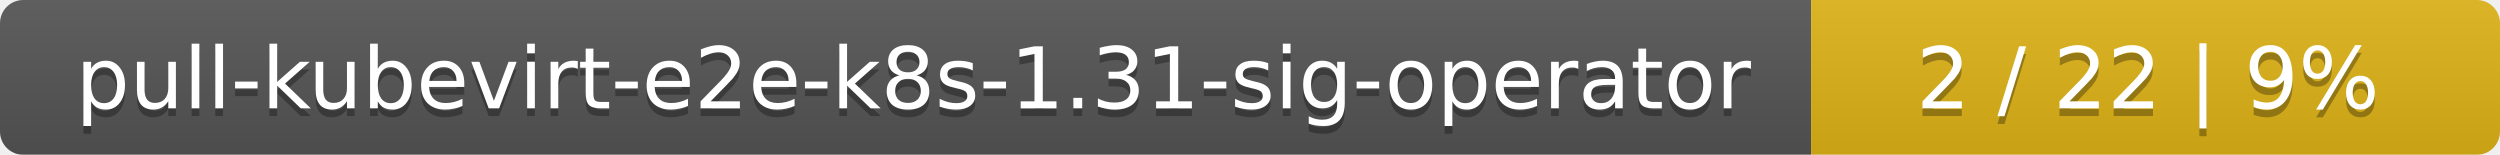
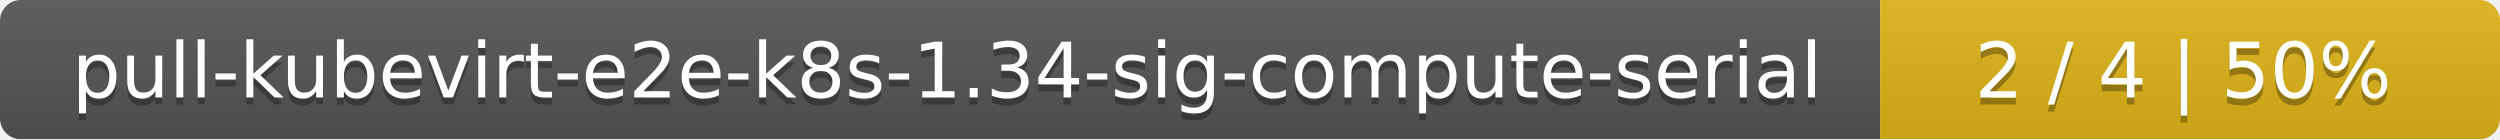
- <svg xmlns="http://www.w3.org/2000/svg" width="323" height="20">
+ <svg xmlns="http://www.w3.org/2000/svg" width="359" height="20">
  <linearGradient id="smooth" x2="0" y2="100%">
    <stop offset="0" stop-color="#bbb" stop-opacity=".1" />
    <stop offset="1" stop-opacity=".1" />
  </linearGradient>
  <mask id="round">
-     <rect width="323" height="20" rx="3" fill="#fff" />
+     <rect width="359" height="20" rx="3" fill="#fff" />
  </mask>
  <g mask="url(#round)">
-     <rect width="234" height="20" fill="#555" />
-     <rect x="234" width="89" height="20" fill="#dfb317" />
-     <rect width="323" height="20" fill="url(#smooth)" />
+     <rect width="270" height="20" fill="#555" />
+     <rect x="270" width="89" height="20" fill="#dfb317" />
+     <rect width="359" height="20" fill="url(#smooth)" />
  </g>
  <g fill="#fff" text-anchor="middle" font-family="DejaVu Sans,Verdana,Geneva,sans-serif" font-size="11">
-     <text x="118" y="15" fill="#010101" fill-opacity=".3">pull-kubevirt-e2e-k8s-1.31-sig-operator</text>
-     <text x="118" y="14">pull-kubevirt-e2e-k8s-1.31-sig-operator</text>
-     <text x="277.5" y="15" fill="#010101" fill-opacity=".3">2 / 22    |    9%</text>
-     <text x="277.5" y="14">2 / 22    |    9%</text>
+     <text x="136" y="15" fill="#010101" fill-opacity=".3">pull-kubevirt-e2e-k8s-1.34-sig-compute-serial</text>
+     <text x="136" y="14">pull-kubevirt-e2e-k8s-1.34-sig-compute-serial</text>
+     <text x="313.5" y="15" fill="#010101" fill-opacity=".3">2 / 4    |    50%</text>
+     <text x="313.5" y="14">2 / 4    |    50%</text>
  </g>
</svg>
